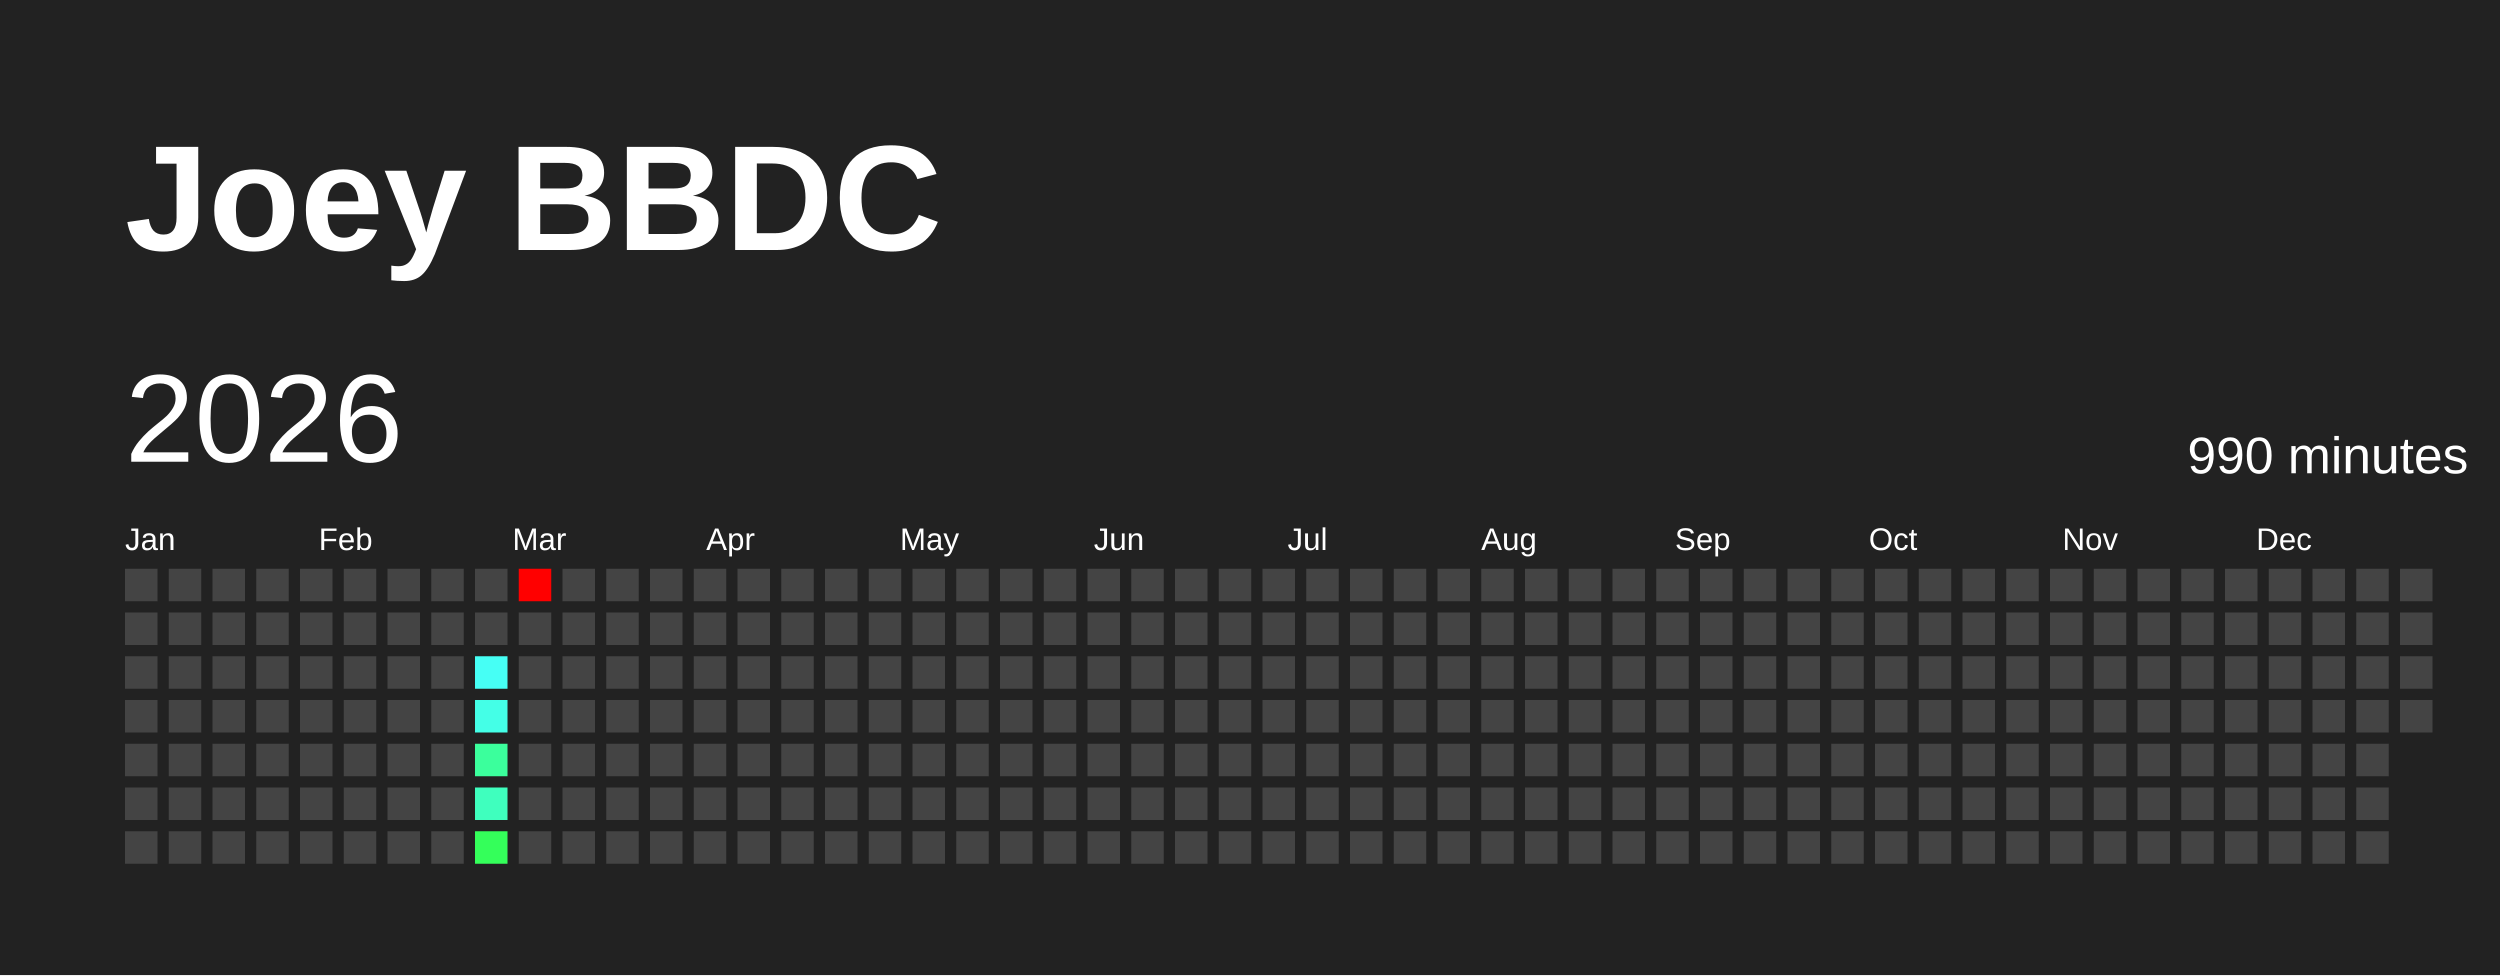
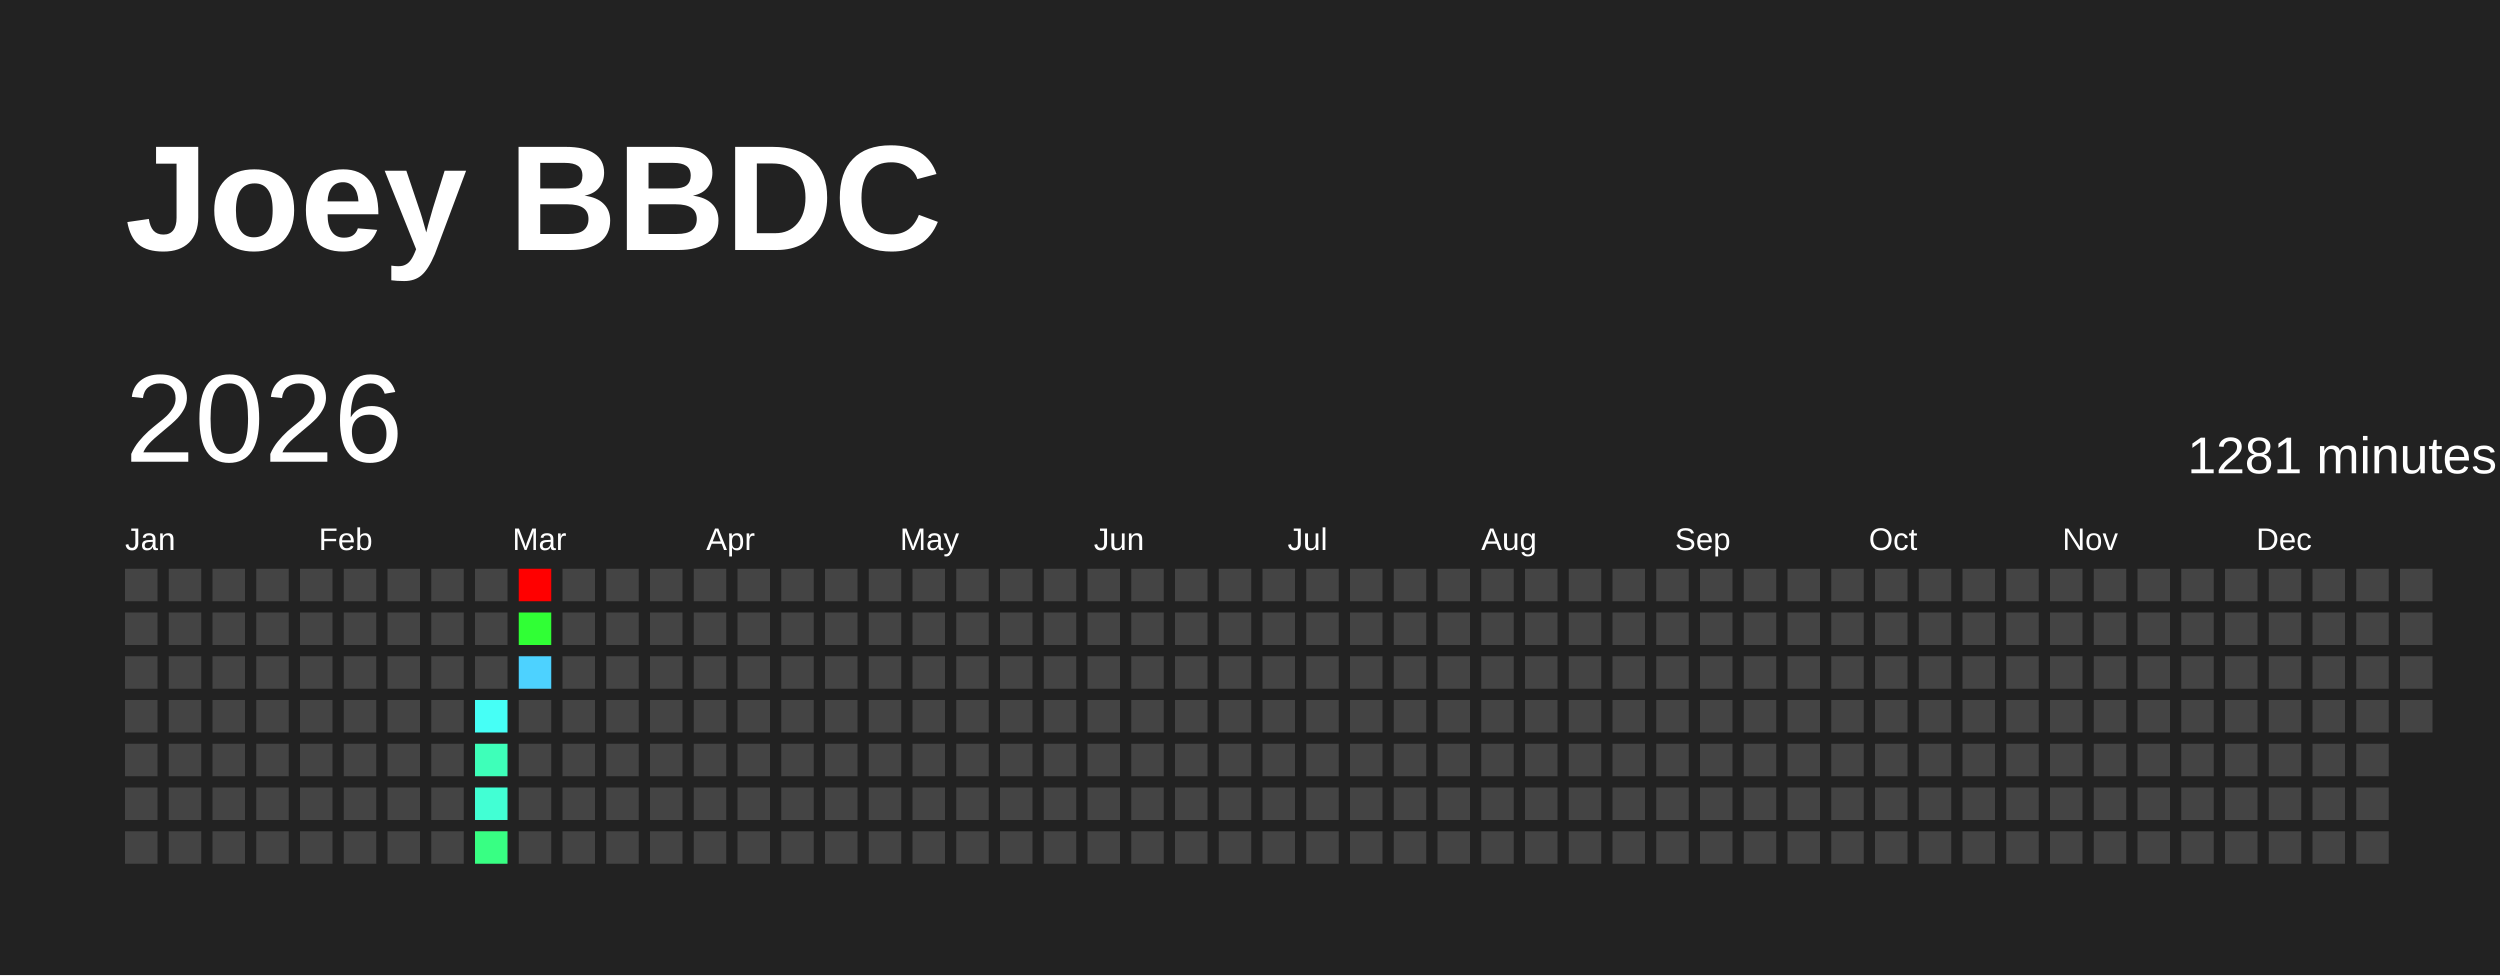
<svg xmlns="http://www.w3.org/2000/svg" baseProfile="full" height="78mm" version="1.1" viewBox="0,0,200,78" width="200mm">
  <defs />
  <rect fill="#222222" height="78" width="200" x="0" y="0" />
  <text fill="#FFFFFF" style="font-size:12px; font-family:Arial; font-weight:bold;" x="10" y="20">Joey BBDC</text>
  <text dominant-baseline="hanging" fill="#FFFFFF" style="font-size:10.0px; font-family:Arial;" x="10" y="30">2026</text>
-   <text dominant-baseline="hanging" fill="#FFFFFF" style="font-size:4.125px; font-family:Arial;" x="175" y="35">990 minutes</text>
+   <text dominant-baseline="hanging" fill="#FFFFFF" style="font-size:4.125px; font-family:Arial;" x="175" y="35">1281 minutes</text>
  <text fill="#FFFFFF" style="font-size:2.5px; font-family:Arial" x="10.0" y="44">Jan</text>
  <text fill="#FFFFFF" style="font-size:2.5px; font-family:Arial" x="25.5" y="44">Feb</text>
  <text fill="#FFFFFF" style="font-size:2.5px; font-family:Arial" x="41.0" y="44">Mar</text>
  <text fill="#FFFFFF" style="font-size:2.5px; font-family:Arial" x="56.5" y="44">Apr</text>
  <text fill="#FFFFFF" style="font-size:2.5px; font-family:Arial" x="72.0" y="44">May</text>
  <text fill="#FFFFFF" style="font-size:2.5px; font-family:Arial" x="87.5" y="44">Jun</text>
  <text fill="#FFFFFF" style="font-size:2.5px; font-family:Arial" x="103.0" y="44">Jul</text>
  <text fill="#FFFFFF" style="font-size:2.5px; font-family:Arial" x="118.5" y="44">Aug</text>
  <text fill="#FFFFFF" style="font-size:2.5px; font-family:Arial" x="134.0" y="44">Sep</text>
  <text fill="#FFFFFF" style="font-size:2.5px; font-family:Arial" x="149.5" y="44">Oct</text>
  <text fill="#FFFFFF" style="font-size:2.5px; font-family:Arial" x="165.0" y="44">Nov</text>
  <text fill="#FFFFFF" style="font-size:2.5px; font-family:Arial" x="180.5" y="44">Dec</text>
  <rect fill="#444444" height="2.6" width="2.6" x="10.0" y="45.5" />
  <rect fill="#444444" height="2.6" width="2.6" x="10.0" y="49.0" />
  <rect fill="#444444" height="2.6" width="2.6" x="10.0" y="52.5" />
  <rect fill="#444444" height="2.6" width="2.6" x="10.0" y="56.0" />
  <rect fill="#444444" height="2.6" width="2.6" x="10.0" y="59.5" />
  <rect fill="#444444" height="2.6" width="2.6" x="10.0" y="63.0" />
  <rect fill="#444444" height="2.6" width="2.6" x="10.0" y="66.5" />
  <rect fill="#444444" height="2.6" width="2.6" x="13.5" y="45.5" />
  <rect fill="#444444" height="2.6" width="2.6" x="13.5" y="49.0" />
  <rect fill="#444444" height="2.6" width="2.6" x="13.5" y="52.5" />
  <rect fill="#444444" height="2.6" width="2.6" x="13.5" y="56.0" />
  <rect fill="#444444" height="2.6" width="2.6" x="13.5" y="59.5" />
  <rect fill="#444444" height="2.6" width="2.6" x="13.5" y="63.0" />
  <rect fill="#444444" height="2.6" width="2.6" x="13.5" y="66.5" />
  <rect fill="#444444" height="2.6" width="2.6" x="17.0" y="45.5" />
  <rect fill="#444444" height="2.6" width="2.6" x="17.0" y="49.0" />
  <rect fill="#444444" height="2.6" width="2.6" x="17.0" y="52.5" />
  <rect fill="#444444" height="2.6" width="2.6" x="17.0" y="56.0" />
  <rect fill="#444444" height="2.6" width="2.6" x="17.0" y="59.5" />
  <rect fill="#444444" height="2.6" width="2.6" x="17.0" y="63.0" />
  <rect fill="#444444" height="2.6" width="2.6" x="17.0" y="66.5" />
  <rect fill="#444444" height="2.6" width="2.6" x="20.5" y="45.5" />
  <rect fill="#444444" height="2.6" width="2.6" x="20.5" y="49.0" />
  <rect fill="#444444" height="2.6" width="2.6" x="20.5" y="52.5" />
  <rect fill="#444444" height="2.6" width="2.6" x="20.5" y="56.0" />
  <rect fill="#444444" height="2.6" width="2.6" x="20.5" y="59.5" />
  <rect fill="#444444" height="2.6" width="2.6" x="20.5" y="63.0" />
  <rect fill="#444444" height="2.6" width="2.6" x="20.5" y="66.5" />
  <rect fill="#444444" height="2.6" width="2.6" x="24.0" y="45.5" />
  <rect fill="#444444" height="2.6" width="2.6" x="24.0" y="49.0" />
  <rect fill="#444444" height="2.6" width="2.6" x="24.0" y="52.5" />
  <rect fill="#444444" height="2.6" width="2.6" x="24.0" y="56.0" />
  <rect fill="#444444" height="2.6" width="2.6" x="24.0" y="59.5" />
  <rect fill="#444444" height="2.6" width="2.6" x="24.0" y="63.0" />
  <rect fill="#444444" height="2.6" width="2.6" x="24.0" y="66.5" />
  <rect fill="#444444" height="2.6" width="2.6" x="27.5" y="45.5" />
  <rect fill="#444444" height="2.6" width="2.6" x="27.5" y="49.0" />
  <rect fill="#444444" height="2.6" width="2.6" x="27.5" y="52.5" />
  <rect fill="#444444" height="2.6" width="2.6" x="27.5" y="56.0" />
  <rect fill="#444444" height="2.6" width="2.6" x="27.5" y="59.5" />
  <rect fill="#444444" height="2.6" width="2.6" x="27.5" y="63.0" />
  <rect fill="#444444" height="2.6" width="2.6" x="27.5" y="66.5" />
  <rect fill="#444444" height="2.6" width="2.6" x="31.0" y="45.5" />
  <rect fill="#444444" height="2.6" width="2.6" x="31.0" y="49.0" />
  <rect fill="#444444" height="2.6" width="2.6" x="31.0" y="52.5" />
  <rect fill="#444444" height="2.6" width="2.6" x="31.0" y="56.0" />
  <rect fill="#444444" height="2.6" width="2.6" x="31.0" y="59.5" />
  <rect fill="#444444" height="2.6" width="2.6" x="31.0" y="63.0" />
  <rect fill="#444444" height="2.6" width="2.6" x="31.0" y="66.5" />
  <rect fill="#444444" height="2.6" width="2.6" x="34.5" y="45.5" />
  <rect fill="#444444" height="2.6" width="2.6" x="34.5" y="49.0" />
  <rect fill="#444444" height="2.6" width="2.6" x="34.5" y="52.5" />
  <rect fill="#444444" height="2.6" width="2.6" x="34.5" y="56.0" />
  <rect fill="#444444" height="2.6" width="2.6" x="34.5" y="59.5" />
  <rect fill="#444444" height="2.6" width="2.6" x="34.5" y="63.0" />
  <rect fill="#444444" height="2.6" width="2.6" x="34.5" y="66.5" />
  <rect fill="#444444" height="2.6" width="2.6" x="38.0" y="45.5" />
  <rect fill="#444444" height="2.6" width="2.6" x="38.0" y="49.0" />
-   <rect fill="#46fff5" height="2.6" width="2.6" x="38.0" y="52.5" />
-   <rect fill="#44ffe7" height="2.6" width="2.6" x="38.0" y="56.0" />
-   <rect fill="#3bff9c" height="2.6" width="2.6" x="38.0" y="59.5" />
-   <rect fill="#3fffbe" height="2.6" width="2.6" x="38.0" y="63.0" />
-   <rect fill="#34ff5a" height="2.6" width="2.6" x="38.0" y="66.5" />
+   <rect fill="#444444" height="2.6" width="2.6" x="38.0" y="52.5" />
+   <rect fill="#46fff6" height="2.6" width="2.6" x="38.0" y="56.0" />
+   <rect fill="#3effb9" height="2.6" width="2.6" x="38.0" y="59.5" />
+   <rect fill="#42ffd4" height="2.6" width="2.6" x="38.0" y="63.0" />
+   <rect fill="#38ff83" height="2.6" width="2.6" x="38.0" y="66.5" />
  <rect fill="red" height="2.6" width="2.6" x="41.5" y="45.5" />
-   <rect fill="#444444" height="2.6" width="2.6" x="41.5" y="49.0" />
-   <rect fill="#444444" height="2.6" width="2.6" x="41.5" y="52.5" />
+   <rect fill="#30ff35" height="2.6" width="2.6" x="41.5" y="49.0" />
+   <rect fill="#4dd2ff" height="2.6" width="2.6" x="41.5" y="52.5" />
  <rect fill="#444444" height="2.6" width="2.6" x="41.5" y="56.0" />
  <rect fill="#444444" height="2.6" width="2.6" x="41.5" y="59.5" />
  <rect fill="#444444" height="2.6" width="2.6" x="41.5" y="63.0" />
  <rect fill="#444444" height="2.6" width="2.6" x="41.5" y="66.5" />
  <rect fill="#444444" height="2.6" width="2.6" x="45.0" y="45.5" />
  <rect fill="#444444" height="2.6" width="2.6" x="45.0" y="49.0" />
  <rect fill="#444444" height="2.6" width="2.6" x="45.0" y="52.5" />
  <rect fill="#444444" height="2.6" width="2.6" x="45.0" y="56.0" />
  <rect fill="#444444" height="2.6" width="2.6" x="45.0" y="59.5" />
  <rect fill="#444444" height="2.6" width="2.6" x="45.0" y="63.0" />
  <rect fill="#444444" height="2.6" width="2.6" x="45.0" y="66.5" />
  <rect fill="#444444" height="2.6" width="2.6" x="48.5" y="45.5" />
  <rect fill="#444444" height="2.6" width="2.6" x="48.5" y="49.0" />
  <rect fill="#444444" height="2.6" width="2.6" x="48.5" y="52.5" />
  <rect fill="#444444" height="2.6" width="2.6" x="48.5" y="56.0" />
  <rect fill="#444444" height="2.6" width="2.6" x="48.5" y="59.5" />
  <rect fill="#444444" height="2.6" width="2.6" x="48.5" y="63.0" />
  <rect fill="#444444" height="2.6" width="2.6" x="48.5" y="66.5" />
  <rect fill="#444444" height="2.6" width="2.6" x="52.0" y="45.5" />
  <rect fill="#444444" height="2.6" width="2.6" x="52.0" y="49.0" />
  <rect fill="#444444" height="2.6" width="2.6" x="52.0" y="52.5" />
  <rect fill="#444444" height="2.6" width="2.6" x="52.0" y="56.0" />
  <rect fill="#444444" height="2.6" width="2.6" x="52.0" y="59.5" />
  <rect fill="#444444" height="2.6" width="2.6" x="52.0" y="63.0" />
  <rect fill="#444444" height="2.6" width="2.6" x="52.0" y="66.5" />
  <rect fill="#444444" height="2.6" width="2.6" x="55.5" y="45.5" />
  <rect fill="#444444" height="2.6" width="2.6" x="55.5" y="49.0" />
  <rect fill="#444444" height="2.6" width="2.6" x="55.5" y="52.5" />
  <rect fill="#444444" height="2.6" width="2.6" x="55.5" y="56.0" />
  <rect fill="#444444" height="2.6" width="2.6" x="55.5" y="59.5" />
  <rect fill="#444444" height="2.6" width="2.6" x="55.5" y="63.0" />
  <rect fill="#444444" height="2.6" width="2.6" x="55.5" y="66.5" />
  <rect fill="#444444" height="2.6" width="2.6" x="59.0" y="45.5" />
  <rect fill="#444444" height="2.6" width="2.6" x="59.0" y="49.0" />
  <rect fill="#444444" height="2.6" width="2.6" x="59.0" y="52.5" />
  <rect fill="#444444" height="2.6" width="2.6" x="59.0" y="56.0" />
  <rect fill="#444444" height="2.6" width="2.6" x="59.0" y="59.5" />
  <rect fill="#444444" height="2.6" width="2.6" x="59.0" y="63.0" />
  <rect fill="#444444" height="2.6" width="2.6" x="59.0" y="66.5" />
  <rect fill="#444444" height="2.6" width="2.6" x="62.5" y="45.5" />
  <rect fill="#444444" height="2.6" width="2.6" x="62.5" y="49.0" />
  <rect fill="#444444" height="2.6" width="2.6" x="62.5" y="52.5" />
  <rect fill="#444444" height="2.6" width="2.6" x="62.5" y="56.0" />
  <rect fill="#444444" height="2.6" width="2.6" x="62.5" y="59.5" />
  <rect fill="#444444" height="2.6" width="2.6" x="62.5" y="63.0" />
  <rect fill="#444444" height="2.6" width="2.6" x="62.5" y="66.5" />
  <rect fill="#444444" height="2.6" width="2.6" x="66.0" y="45.5" />
  <rect fill="#444444" height="2.6" width="2.6" x="66.0" y="49.0" />
  <rect fill="#444444" height="2.6" width="2.6" x="66.0" y="52.5" />
  <rect fill="#444444" height="2.6" width="2.6" x="66.0" y="56.0" />
  <rect fill="#444444" height="2.6" width="2.6" x="66.0" y="59.5" />
  <rect fill="#444444" height="2.6" width="2.6" x="66.0" y="63.0" />
  <rect fill="#444444" height="2.6" width="2.6" x="66.0" y="66.5" />
  <rect fill="#444444" height="2.6" width="2.6" x="69.5" y="45.5" />
  <rect fill="#444444" height="2.6" width="2.6" x="69.5" y="49.0" />
  <rect fill="#444444" height="2.6" width="2.6" x="69.5" y="52.5" />
  <rect fill="#444444" height="2.6" width="2.6" x="69.5" y="56.0" />
  <rect fill="#444444" height="2.6" width="2.6" x="69.5" y="59.5" />
  <rect fill="#444444" height="2.6" width="2.6" x="69.5" y="63.0" />
  <rect fill="#444444" height="2.6" width="2.6" x="69.5" y="66.5" />
  <rect fill="#444444" height="2.6" width="2.6" x="73.0" y="45.5" />
  <rect fill="#444444" height="2.6" width="2.6" x="73.0" y="49.0" />
  <rect fill="#444444" height="2.6" width="2.6" x="73.0" y="52.5" />
  <rect fill="#444444" height="2.6" width="2.6" x="73.0" y="56.0" />
  <rect fill="#444444" height="2.6" width="2.6" x="73.0" y="59.5" />
  <rect fill="#444444" height="2.6" width="2.6" x="73.0" y="63.0" />
  <rect fill="#444444" height="2.6" width="2.6" x="73.0" y="66.5" />
  <rect fill="#444444" height="2.6" width="2.6" x="76.5" y="45.5" />
  <rect fill="#444444" height="2.6" width="2.6" x="76.5" y="49.0" />
  <rect fill="#444444" height="2.6" width="2.6" x="76.5" y="52.5" />
  <rect fill="#444444" height="2.6" width="2.6" x="76.5" y="56.0" />
  <rect fill="#444444" height="2.6" width="2.6" x="76.5" y="59.5" />
  <rect fill="#444444" height="2.6" width="2.6" x="76.5" y="63.0" />
  <rect fill="#444444" height="2.6" width="2.6" x="76.5" y="66.5" />
  <rect fill="#444444" height="2.6" width="2.6" x="80.0" y="45.5" />
  <rect fill="#444444" height="2.6" width="2.6" x="80.0" y="49.0" />
  <rect fill="#444444" height="2.6" width="2.6" x="80.0" y="52.5" />
  <rect fill="#444444" height="2.6" width="2.6" x="80.0" y="56.0" />
  <rect fill="#444444" height="2.6" width="2.6" x="80.0" y="59.5" />
  <rect fill="#444444" height="2.6" width="2.6" x="80.0" y="63.0" />
  <rect fill="#444444" height="2.6" width="2.6" x="80.0" y="66.5" />
  <rect fill="#444444" height="2.6" width="2.6" x="83.5" y="45.5" />
  <rect fill="#444444" height="2.6" width="2.6" x="83.5" y="49.0" />
  <rect fill="#444444" height="2.6" width="2.6" x="83.5" y="52.5" />
  <rect fill="#444444" height="2.6" width="2.6" x="83.5" y="56.0" />
  <rect fill="#444444" height="2.6" width="2.6" x="83.5" y="59.5" />
  <rect fill="#444444" height="2.6" width="2.6" x="83.5" y="63.0" />
  <rect fill="#444444" height="2.6" width="2.6" x="83.5" y="66.5" />
  <rect fill="#444444" height="2.6" width="2.6" x="87.0" y="45.5" />
  <rect fill="#444444" height="2.6" width="2.6" x="87.0" y="49.0" />
  <rect fill="#444444" height="2.6" width="2.6" x="87.0" y="52.5" />
  <rect fill="#444444" height="2.6" width="2.6" x="87.0" y="56.0" />
  <rect fill="#444444" height="2.6" width="2.6" x="87.0" y="59.5" />
  <rect fill="#444444" height="2.6" width="2.6" x="87.0" y="63.0" />
  <rect fill="#444444" height="2.6" width="2.6" x="87.0" y="66.5" />
  <rect fill="#444444" height="2.6" width="2.6" x="90.5" y="45.5" />
  <rect fill="#444444" height="2.6" width="2.6" x="90.5" y="49.0" />
  <rect fill="#444444" height="2.6" width="2.6" x="90.5" y="52.5" />
  <rect fill="#444444" height="2.6" width="2.6" x="90.5" y="56.0" />
  <rect fill="#444444" height="2.6" width="2.6" x="90.5" y="59.5" />
  <rect fill="#444444" height="2.6" width="2.6" x="90.5" y="63.0" />
  <rect fill="#444444" height="2.6" width="2.6" x="90.5" y="66.5" />
  <rect fill="#444444" height="2.6" width="2.6" x="94.0" y="45.5" />
  <rect fill="#444444" height="2.6" width="2.6" x="94.0" y="49.0" />
  <rect fill="#444444" height="2.6" width="2.6" x="94.0" y="52.5" />
  <rect fill="#444444" height="2.6" width="2.6" x="94.0" y="56.0" />
  <rect fill="#444444" height="2.6" width="2.6" x="94.0" y="59.5" />
  <rect fill="#444444" height="2.6" width="2.6" x="94.0" y="63.0" />
  <rect fill="#444444" height="2.6" width="2.6" x="94.0" y="66.5" />
  <rect fill="#444444" height="2.6" width="2.6" x="97.5" y="45.5" />
  <rect fill="#444444" height="2.6" width="2.6" x="97.5" y="49.0" />
  <rect fill="#444444" height="2.6" width="2.6" x="97.5" y="52.5" />
  <rect fill="#444444" height="2.6" width="2.6" x="97.5" y="56.0" />
  <rect fill="#444444" height="2.6" width="2.6" x="97.5" y="59.5" />
  <rect fill="#444444" height="2.6" width="2.6" x="97.5" y="63.0" />
  <rect fill="#444444" height="2.6" width="2.6" x="97.5" y="66.5" />
  <rect fill="#444444" height="2.6" width="2.6" x="101.0" y="45.5" />
  <rect fill="#444444" height="2.6" width="2.6" x="101.0" y="49.0" />
  <rect fill="#444444" height="2.6" width="2.6" x="101.0" y="52.5" />
  <rect fill="#444444" height="2.6" width="2.6" x="101.0" y="56.0" />
  <rect fill="#444444" height="2.6" width="2.6" x="101.0" y="59.5" />
  <rect fill="#444444" height="2.6" width="2.6" x="101.0" y="63.0" />
  <rect fill="#444444" height="2.6" width="2.6" x="101.0" y="66.5" />
  <rect fill="#444444" height="2.6" width="2.6" x="104.5" y="45.5" />
  <rect fill="#444444" height="2.6" width="2.6" x="104.5" y="49.0" />
  <rect fill="#444444" height="2.6" width="2.6" x="104.5" y="52.5" />
  <rect fill="#444444" height="2.6" width="2.6" x="104.5" y="56.0" />
  <rect fill="#444444" height="2.6" width="2.6" x="104.5" y="59.5" />
  <rect fill="#444444" height="2.6" width="2.6" x="104.5" y="63.0" />
  <rect fill="#444444" height="2.6" width="2.6" x="104.5" y="66.5" />
  <rect fill="#444444" height="2.6" width="2.6" x="108.0" y="45.5" />
  <rect fill="#444444" height="2.6" width="2.6" x="108.0" y="49.0" />
  <rect fill="#444444" height="2.6" width="2.6" x="108.0" y="52.5" />
  <rect fill="#444444" height="2.6" width="2.6" x="108.0" y="56.0" />
  <rect fill="#444444" height="2.6" width="2.6" x="108.0" y="59.5" />
  <rect fill="#444444" height="2.6" width="2.6" x="108.0" y="63.0" />
  <rect fill="#444444" height="2.6" width="2.6" x="108.0" y="66.5" />
  <rect fill="#444444" height="2.6" width="2.6" x="111.5" y="45.5" />
  <rect fill="#444444" height="2.6" width="2.6" x="111.5" y="49.0" />
  <rect fill="#444444" height="2.6" width="2.6" x="111.5" y="52.5" />
  <rect fill="#444444" height="2.6" width="2.6" x="111.5" y="56.0" />
  <rect fill="#444444" height="2.6" width="2.6" x="111.5" y="59.5" />
  <rect fill="#444444" height="2.6" width="2.6" x="111.5" y="63.0" />
  <rect fill="#444444" height="2.6" width="2.6" x="111.5" y="66.5" />
  <rect fill="#444444" height="2.6" width="2.6" x="115.0" y="45.5" />
  <rect fill="#444444" height="2.6" width="2.6" x="115.0" y="49.0" />
  <rect fill="#444444" height="2.6" width="2.6" x="115.0" y="52.5" />
  <rect fill="#444444" height="2.6" width="2.6" x="115.0" y="56.0" />
  <rect fill="#444444" height="2.6" width="2.6" x="115.0" y="59.5" />
  <rect fill="#444444" height="2.6" width="2.6" x="115.0" y="63.0" />
  <rect fill="#444444" height="2.6" width="2.6" x="115.0" y="66.5" />
  <rect fill="#444444" height="2.6" width="2.6" x="118.5" y="45.5" />
  <rect fill="#444444" height="2.6" width="2.6" x="118.5" y="49.0" />
  <rect fill="#444444" height="2.6" width="2.6" x="118.5" y="52.5" />
  <rect fill="#444444" height="2.6" width="2.6" x="118.5" y="56.0" />
  <rect fill="#444444" height="2.6" width="2.6" x="118.5" y="59.5" />
  <rect fill="#444444" height="2.6" width="2.6" x="118.5" y="63.0" />
  <rect fill="#444444" height="2.6" width="2.6" x="118.5" y="66.5" />
  <rect fill="#444444" height="2.6" width="2.6" x="122.0" y="45.5" />
  <rect fill="#444444" height="2.6" width="2.6" x="122.0" y="49.0" />
  <rect fill="#444444" height="2.6" width="2.6" x="122.0" y="52.5" />
  <rect fill="#444444" height="2.6" width="2.6" x="122.0" y="56.0" />
  <rect fill="#444444" height="2.6" width="2.6" x="122.0" y="59.5" />
  <rect fill="#444444" height="2.6" width="2.6" x="122.0" y="63.0" />
  <rect fill="#444444" height="2.6" width="2.6" x="122.0" y="66.5" />
  <rect fill="#444444" height="2.6" width="2.6" x="125.5" y="45.5" />
  <rect fill="#444444" height="2.6" width="2.6" x="125.5" y="49.0" />
  <rect fill="#444444" height="2.6" width="2.6" x="125.5" y="52.5" />
  <rect fill="#444444" height="2.6" width="2.6" x="125.5" y="56.0" />
  <rect fill="#444444" height="2.6" width="2.6" x="125.5" y="59.5" />
  <rect fill="#444444" height="2.6" width="2.6" x="125.5" y="63.0" />
  <rect fill="#444444" height="2.6" width="2.6" x="125.5" y="66.5" />
  <rect fill="#444444" height="2.6" width="2.6" x="129.0" y="45.5" />
  <rect fill="#444444" height="2.6" width="2.6" x="129.0" y="49.0" />
  <rect fill="#444444" height="2.6" width="2.6" x="129.0" y="52.5" />
  <rect fill="#444444" height="2.6" width="2.6" x="129.0" y="56.0" />
  <rect fill="#444444" height="2.6" width="2.6" x="129.0" y="59.5" />
  <rect fill="#444444" height="2.6" width="2.6" x="129.0" y="63.0" />
  <rect fill="#444444" height="2.6" width="2.6" x="129.0" y="66.5" />
  <rect fill="#444444" height="2.6" width="2.6" x="132.5" y="45.5" />
  <rect fill="#444444" height="2.6" width="2.6" x="132.5" y="49.0" />
  <rect fill="#444444" height="2.6" width="2.6" x="132.5" y="52.5" />
  <rect fill="#444444" height="2.6" width="2.6" x="132.5" y="56.0" />
  <rect fill="#444444" height="2.6" width="2.6" x="132.5" y="59.5" />
  <rect fill="#444444" height="2.6" width="2.6" x="132.5" y="63.0" />
  <rect fill="#444444" height="2.6" width="2.6" x="132.5" y="66.5" />
  <rect fill="#444444" height="2.6" width="2.6" x="136.0" y="45.5" />
  <rect fill="#444444" height="2.6" width="2.6" x="136.0" y="49.0" />
  <rect fill="#444444" height="2.6" width="2.6" x="136.0" y="52.5" />
  <rect fill="#444444" height="2.6" width="2.6" x="136.0" y="56.0" />
  <rect fill="#444444" height="2.6" width="2.6" x="136.0" y="59.5" />
  <rect fill="#444444" height="2.6" width="2.6" x="136.0" y="63.0" />
  <rect fill="#444444" height="2.6" width="2.6" x="136.0" y="66.5" />
  <rect fill="#444444" height="2.6" width="2.6" x="139.5" y="45.5" />
  <rect fill="#444444" height="2.6" width="2.6" x="139.5" y="49.0" />
  <rect fill="#444444" height="2.6" width="2.6" x="139.5" y="52.5" />
  <rect fill="#444444" height="2.6" width="2.6" x="139.5" y="56.0" />
  <rect fill="#444444" height="2.6" width="2.6" x="139.5" y="59.5" />
  <rect fill="#444444" height="2.6" width="2.6" x="139.5" y="63.0" />
  <rect fill="#444444" height="2.6" width="2.6" x="139.5" y="66.5" />
  <rect fill="#444444" height="2.6" width="2.6" x="143.0" y="45.5" />
  <rect fill="#444444" height="2.6" width="2.6" x="143.0" y="49.0" />
  <rect fill="#444444" height="2.6" width="2.6" x="143.0" y="52.5" />
  <rect fill="#444444" height="2.6" width="2.6" x="143.0" y="56.0" />
  <rect fill="#444444" height="2.6" width="2.6" x="143.0" y="59.5" />
  <rect fill="#444444" height="2.6" width="2.6" x="143.0" y="63.0" />
  <rect fill="#444444" height="2.6" width="2.6" x="143.0" y="66.5" />
  <rect fill="#444444" height="2.6" width="2.6" x="146.5" y="45.5" />
  <rect fill="#444444" height="2.6" width="2.6" x="146.5" y="49.0" />
  <rect fill="#444444" height="2.6" width="2.6" x="146.5" y="52.5" />
  <rect fill="#444444" height="2.6" width="2.6" x="146.5" y="56.0" />
  <rect fill="#444444" height="2.6" width="2.6" x="146.5" y="59.5" />
  <rect fill="#444444" height="2.6" width="2.6" x="146.5" y="63.0" />
  <rect fill="#444444" height="2.6" width="2.6" x="146.5" y="66.5" />
  <rect fill="#444444" height="2.6" width="2.6" x="150.0" y="45.5" />
  <rect fill="#444444" height="2.6" width="2.6" x="150.0" y="49.0" />
  <rect fill="#444444" height="2.6" width="2.6" x="150.0" y="52.5" />
  <rect fill="#444444" height="2.6" width="2.6" x="150.0" y="56.0" />
  <rect fill="#444444" height="2.6" width="2.6" x="150.0" y="59.5" />
  <rect fill="#444444" height="2.6" width="2.6" x="150.0" y="63.0" />
  <rect fill="#444444" height="2.6" width="2.6" x="150.0" y="66.5" />
  <rect fill="#444444" height="2.6" width="2.6" x="153.5" y="45.5" />
  <rect fill="#444444" height="2.6" width="2.6" x="153.5" y="49.0" />
  <rect fill="#444444" height="2.6" width="2.6" x="153.5" y="52.5" />
  <rect fill="#444444" height="2.6" width="2.6" x="153.5" y="56.0" />
  <rect fill="#444444" height="2.6" width="2.6" x="153.5" y="59.5" />
  <rect fill="#444444" height="2.6" width="2.6" x="153.5" y="63.0" />
  <rect fill="#444444" height="2.6" width="2.6" x="153.5" y="66.5" />
  <rect fill="#444444" height="2.6" width="2.6" x="157.0" y="45.5" />
  <rect fill="#444444" height="2.6" width="2.6" x="157.0" y="49.0" />
  <rect fill="#444444" height="2.6" width="2.6" x="157.0" y="52.5" />
  <rect fill="#444444" height="2.6" width="2.6" x="157.0" y="56.0" />
  <rect fill="#444444" height="2.6" width="2.6" x="157.0" y="59.5" />
  <rect fill="#444444" height="2.6" width="2.6" x="157.0" y="63.0" />
  <rect fill="#444444" height="2.6" width="2.6" x="157.0" y="66.5" />
  <rect fill="#444444" height="2.6" width="2.6" x="160.5" y="45.5" />
  <rect fill="#444444" height="2.6" width="2.6" x="160.5" y="49.0" />
  <rect fill="#444444" height="2.6" width="2.6" x="160.5" y="52.5" />
  <rect fill="#444444" height="2.6" width="2.6" x="160.5" y="56.0" />
  <rect fill="#444444" height="2.6" width="2.6" x="160.5" y="59.5" />
  <rect fill="#444444" height="2.6" width="2.6" x="160.5" y="63.0" />
  <rect fill="#444444" height="2.6" width="2.6" x="160.5" y="66.5" />
  <rect fill="#444444" height="2.6" width="2.6" x="164.0" y="45.5" />
  <rect fill="#444444" height="2.6" width="2.6" x="164.0" y="49.0" />
  <rect fill="#444444" height="2.6" width="2.6" x="164.0" y="52.5" />
  <rect fill="#444444" height="2.6" width="2.6" x="164.0" y="56.0" />
  <rect fill="#444444" height="2.6" width="2.6" x="164.0" y="59.5" />
  <rect fill="#444444" height="2.6" width="2.6" x="164.0" y="63.0" />
  <rect fill="#444444" height="2.6" width="2.6" x="164.0" y="66.5" />
  <rect fill="#444444" height="2.6" width="2.6" x="167.5" y="45.5" />
  <rect fill="#444444" height="2.6" width="2.6" x="167.5" y="49.0" />
  <rect fill="#444444" height="2.6" width="2.6" x="167.5" y="52.5" />
  <rect fill="#444444" height="2.6" width="2.6" x="167.5" y="56.0" />
  <rect fill="#444444" height="2.6" width="2.6" x="167.5" y="59.5" />
  <rect fill="#444444" height="2.6" width="2.6" x="167.5" y="63.0" />
  <rect fill="#444444" height="2.6" width="2.6" x="167.5" y="66.5" />
  <rect fill="#444444" height="2.6" width="2.6" x="171.0" y="45.5" />
  <rect fill="#444444" height="2.6" width="2.6" x="171.0" y="49.0" />
  <rect fill="#444444" height="2.6" width="2.6" x="171.0" y="52.5" />
  <rect fill="#444444" height="2.6" width="2.6" x="171.0" y="56.0" />
  <rect fill="#444444" height="2.6" width="2.6" x="171.0" y="59.5" />
  <rect fill="#444444" height="2.6" width="2.6" x="171.0" y="63.0" />
  <rect fill="#444444" height="2.6" width="2.6" x="171.0" y="66.5" />
  <rect fill="#444444" height="2.6" width="2.6" x="174.5" y="45.5" />
  <rect fill="#444444" height="2.6" width="2.6" x="174.5" y="49.0" />
  <rect fill="#444444" height="2.6" width="2.6" x="174.5" y="52.5" />
  <rect fill="#444444" height="2.6" width="2.6" x="174.5" y="56.0" />
  <rect fill="#444444" height="2.6" width="2.6" x="174.5" y="59.5" />
  <rect fill="#444444" height="2.6" width="2.6" x="174.5" y="63.0" />
  <rect fill="#444444" height="2.6" width="2.6" x="174.5" y="66.5" />
  <rect fill="#444444" height="2.6" width="2.6" x="178.0" y="45.5" />
  <rect fill="#444444" height="2.6" width="2.6" x="178.0" y="49.0" />
  <rect fill="#444444" height="2.6" width="2.6" x="178.0" y="52.5" />
  <rect fill="#444444" height="2.6" width="2.6" x="178.0" y="56.0" />
  <rect fill="#444444" height="2.6" width="2.6" x="178.0" y="59.5" />
  <rect fill="#444444" height="2.6" width="2.6" x="178.0" y="63.0" />
  <rect fill="#444444" height="2.6" width="2.6" x="178.0" y="66.5" />
  <rect fill="#444444" height="2.6" width="2.6" x="181.5" y="45.5" />
  <rect fill="#444444" height="2.6" width="2.6" x="181.5" y="49.0" />
  <rect fill="#444444" height="2.6" width="2.6" x="181.5" y="52.5" />
  <rect fill="#444444" height="2.6" width="2.6" x="181.5" y="56.0" />
  <rect fill="#444444" height="2.6" width="2.6" x="181.5" y="59.5" />
  <rect fill="#444444" height="2.6" width="2.6" x="181.5" y="63.0" />
  <rect fill="#444444" height="2.6" width="2.6" x="181.5" y="66.5" />
  <rect fill="#444444" height="2.6" width="2.6" x="185.0" y="45.5" />
  <rect fill="#444444" height="2.6" width="2.6" x="185.0" y="49.0" />
  <rect fill="#444444" height="2.6" width="2.6" x="185.0" y="52.5" />
  <rect fill="#444444" height="2.6" width="2.6" x="185.0" y="56.0" />
  <rect fill="#444444" height="2.6" width="2.6" x="185.0" y="59.5" />
  <rect fill="#444444" height="2.6" width="2.6" x="185.0" y="63.0" />
  <rect fill="#444444" height="2.6" width="2.6" x="185.0" y="66.5" />
  <rect fill="#444444" height="2.6" width="2.6" x="188.5" y="45.5" />
  <rect fill="#444444" height="2.6" width="2.6" x="188.5" y="49.0" />
  <rect fill="#444444" height="2.6" width="2.6" x="188.5" y="52.5" />
  <rect fill="#444444" height="2.6" width="2.6" x="188.5" y="56.0" />
  <rect fill="#444444" height="2.6" width="2.6" x="188.5" y="59.5" />
  <rect fill="#444444" height="2.6" width="2.6" x="188.5" y="63.0" />
  <rect fill="#444444" height="2.6" width="2.6" x="188.5" y="66.5" />
  <rect fill="#444444" height="2.6" width="2.6" x="192.0" y="45.5" />
  <rect fill="#444444" height="2.6" width="2.6" x="192.0" y="49.0" />
  <rect fill="#444444" height="2.6" width="2.6" x="192.0" y="52.5" />
  <rect fill="#444444" height="2.6" width="2.6" x="192.0" y="56.0" />
</svg>
